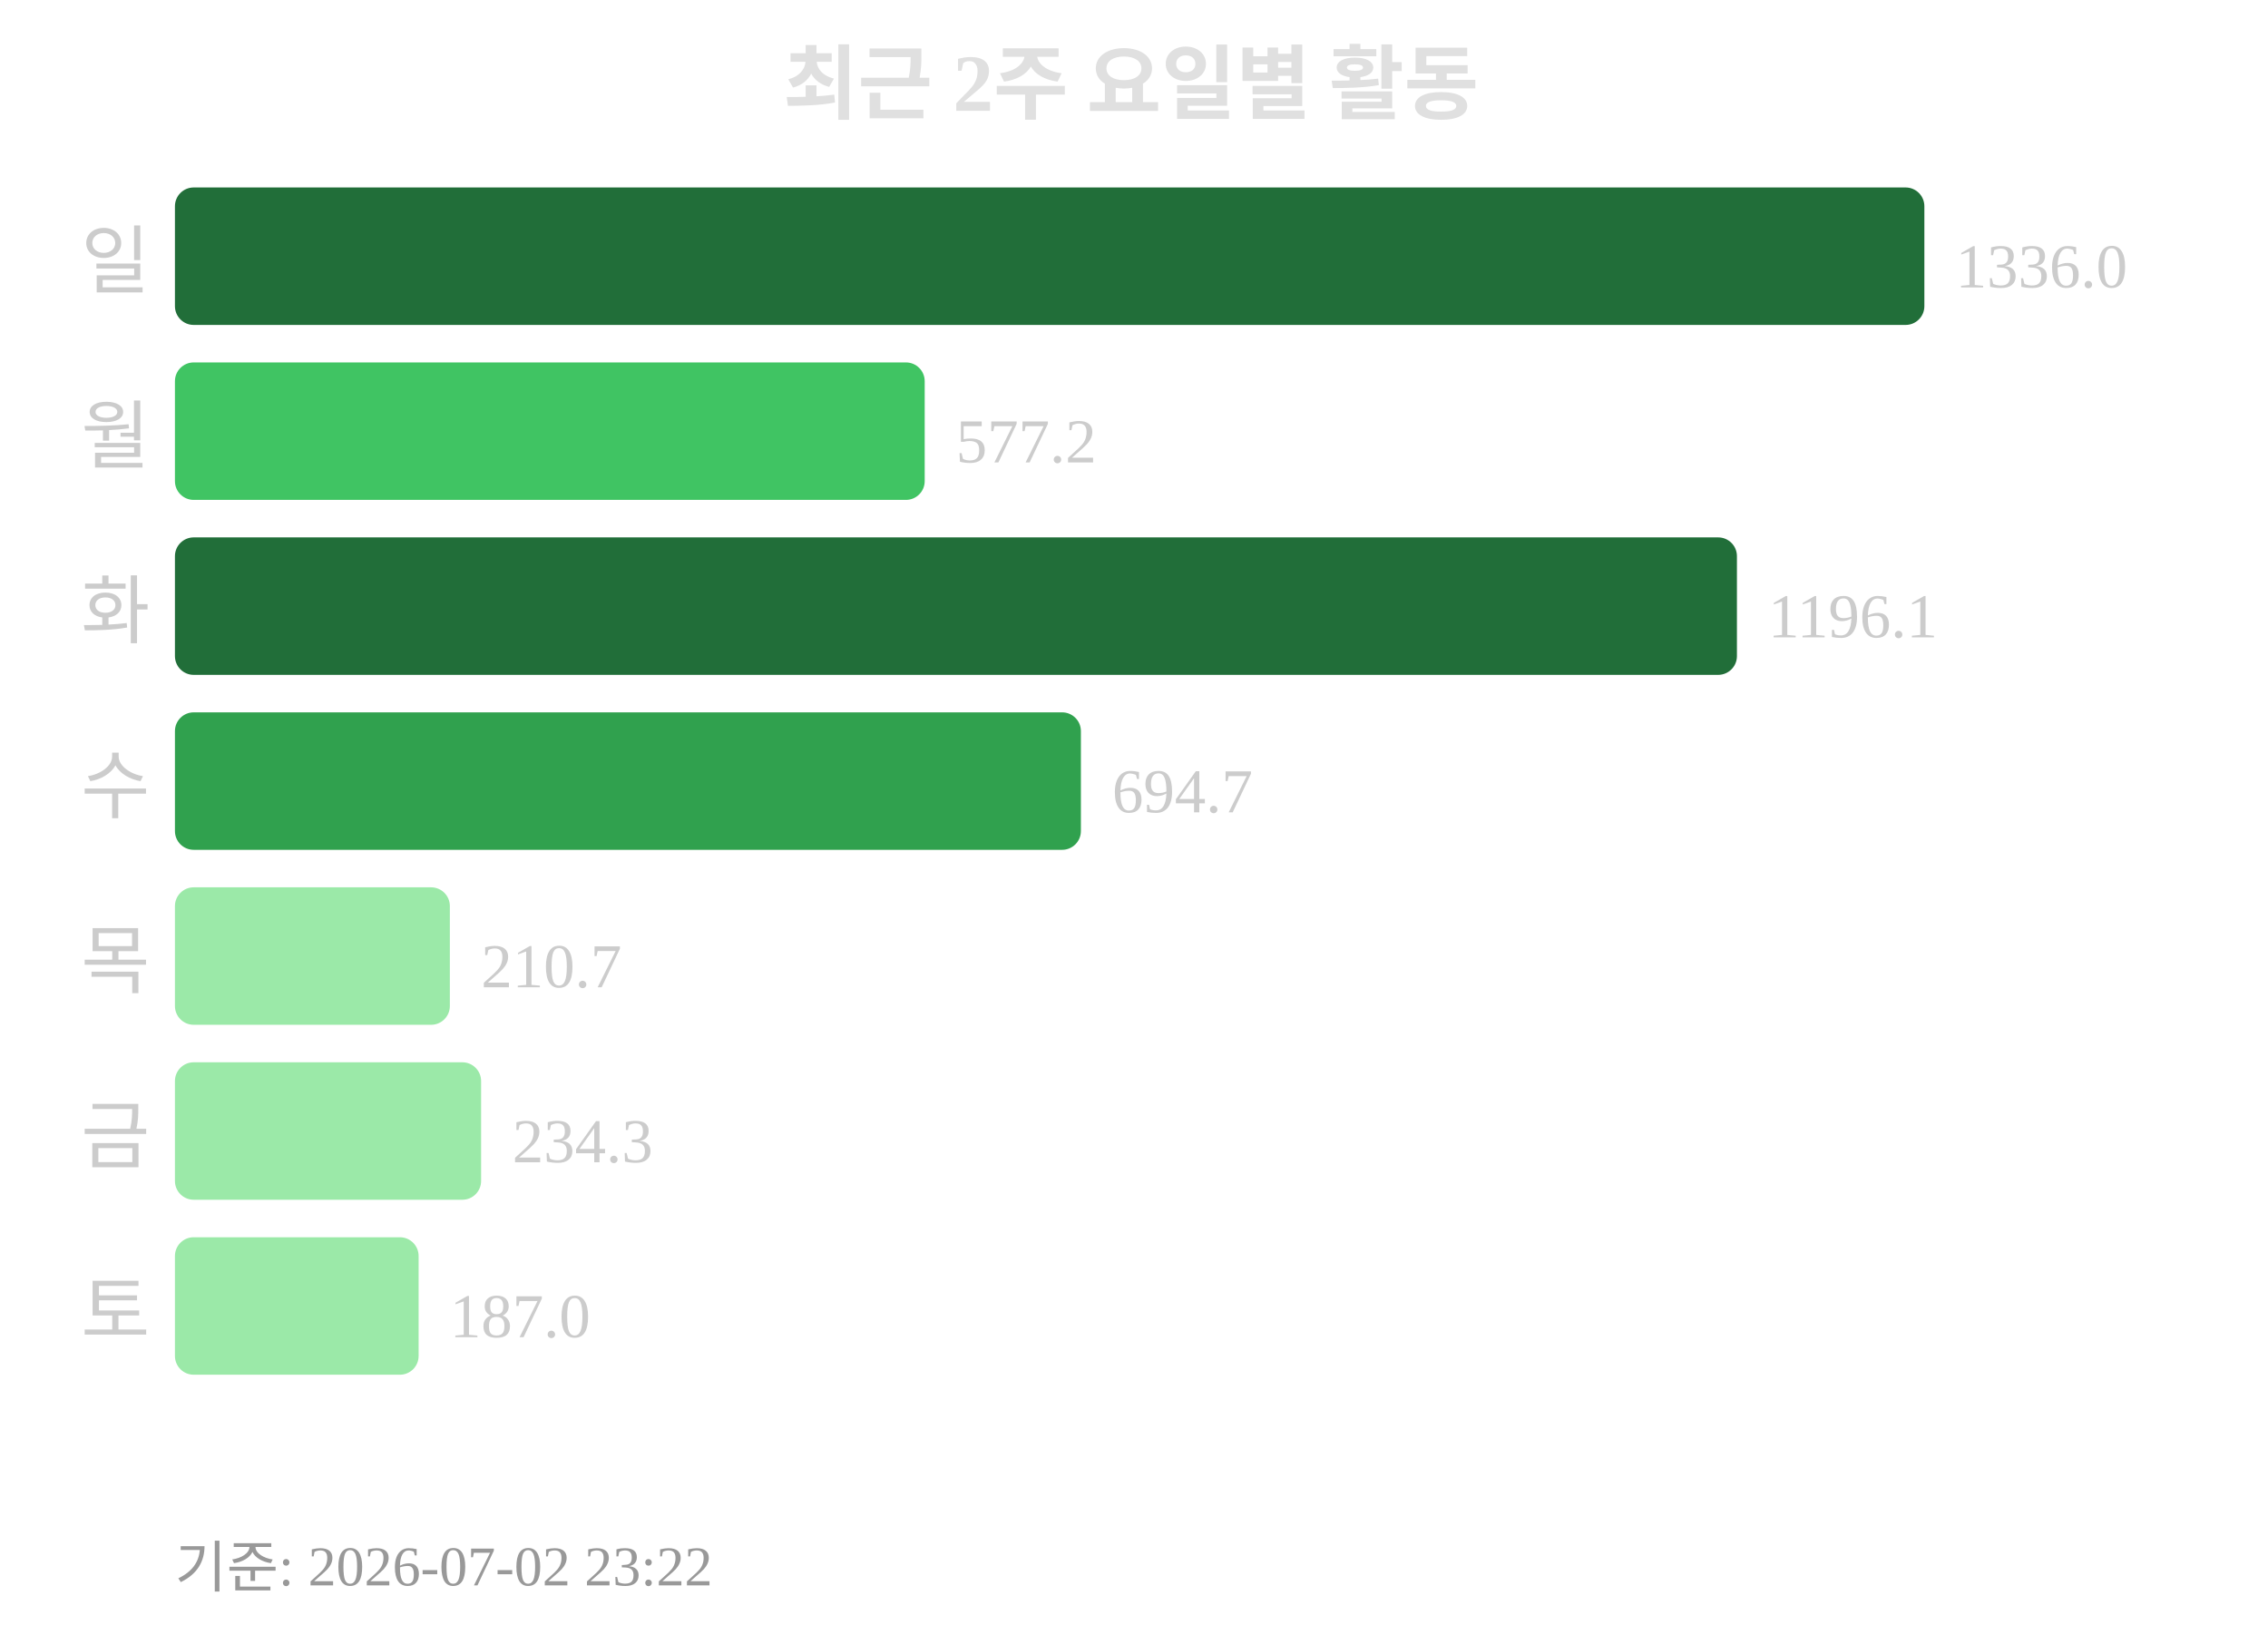
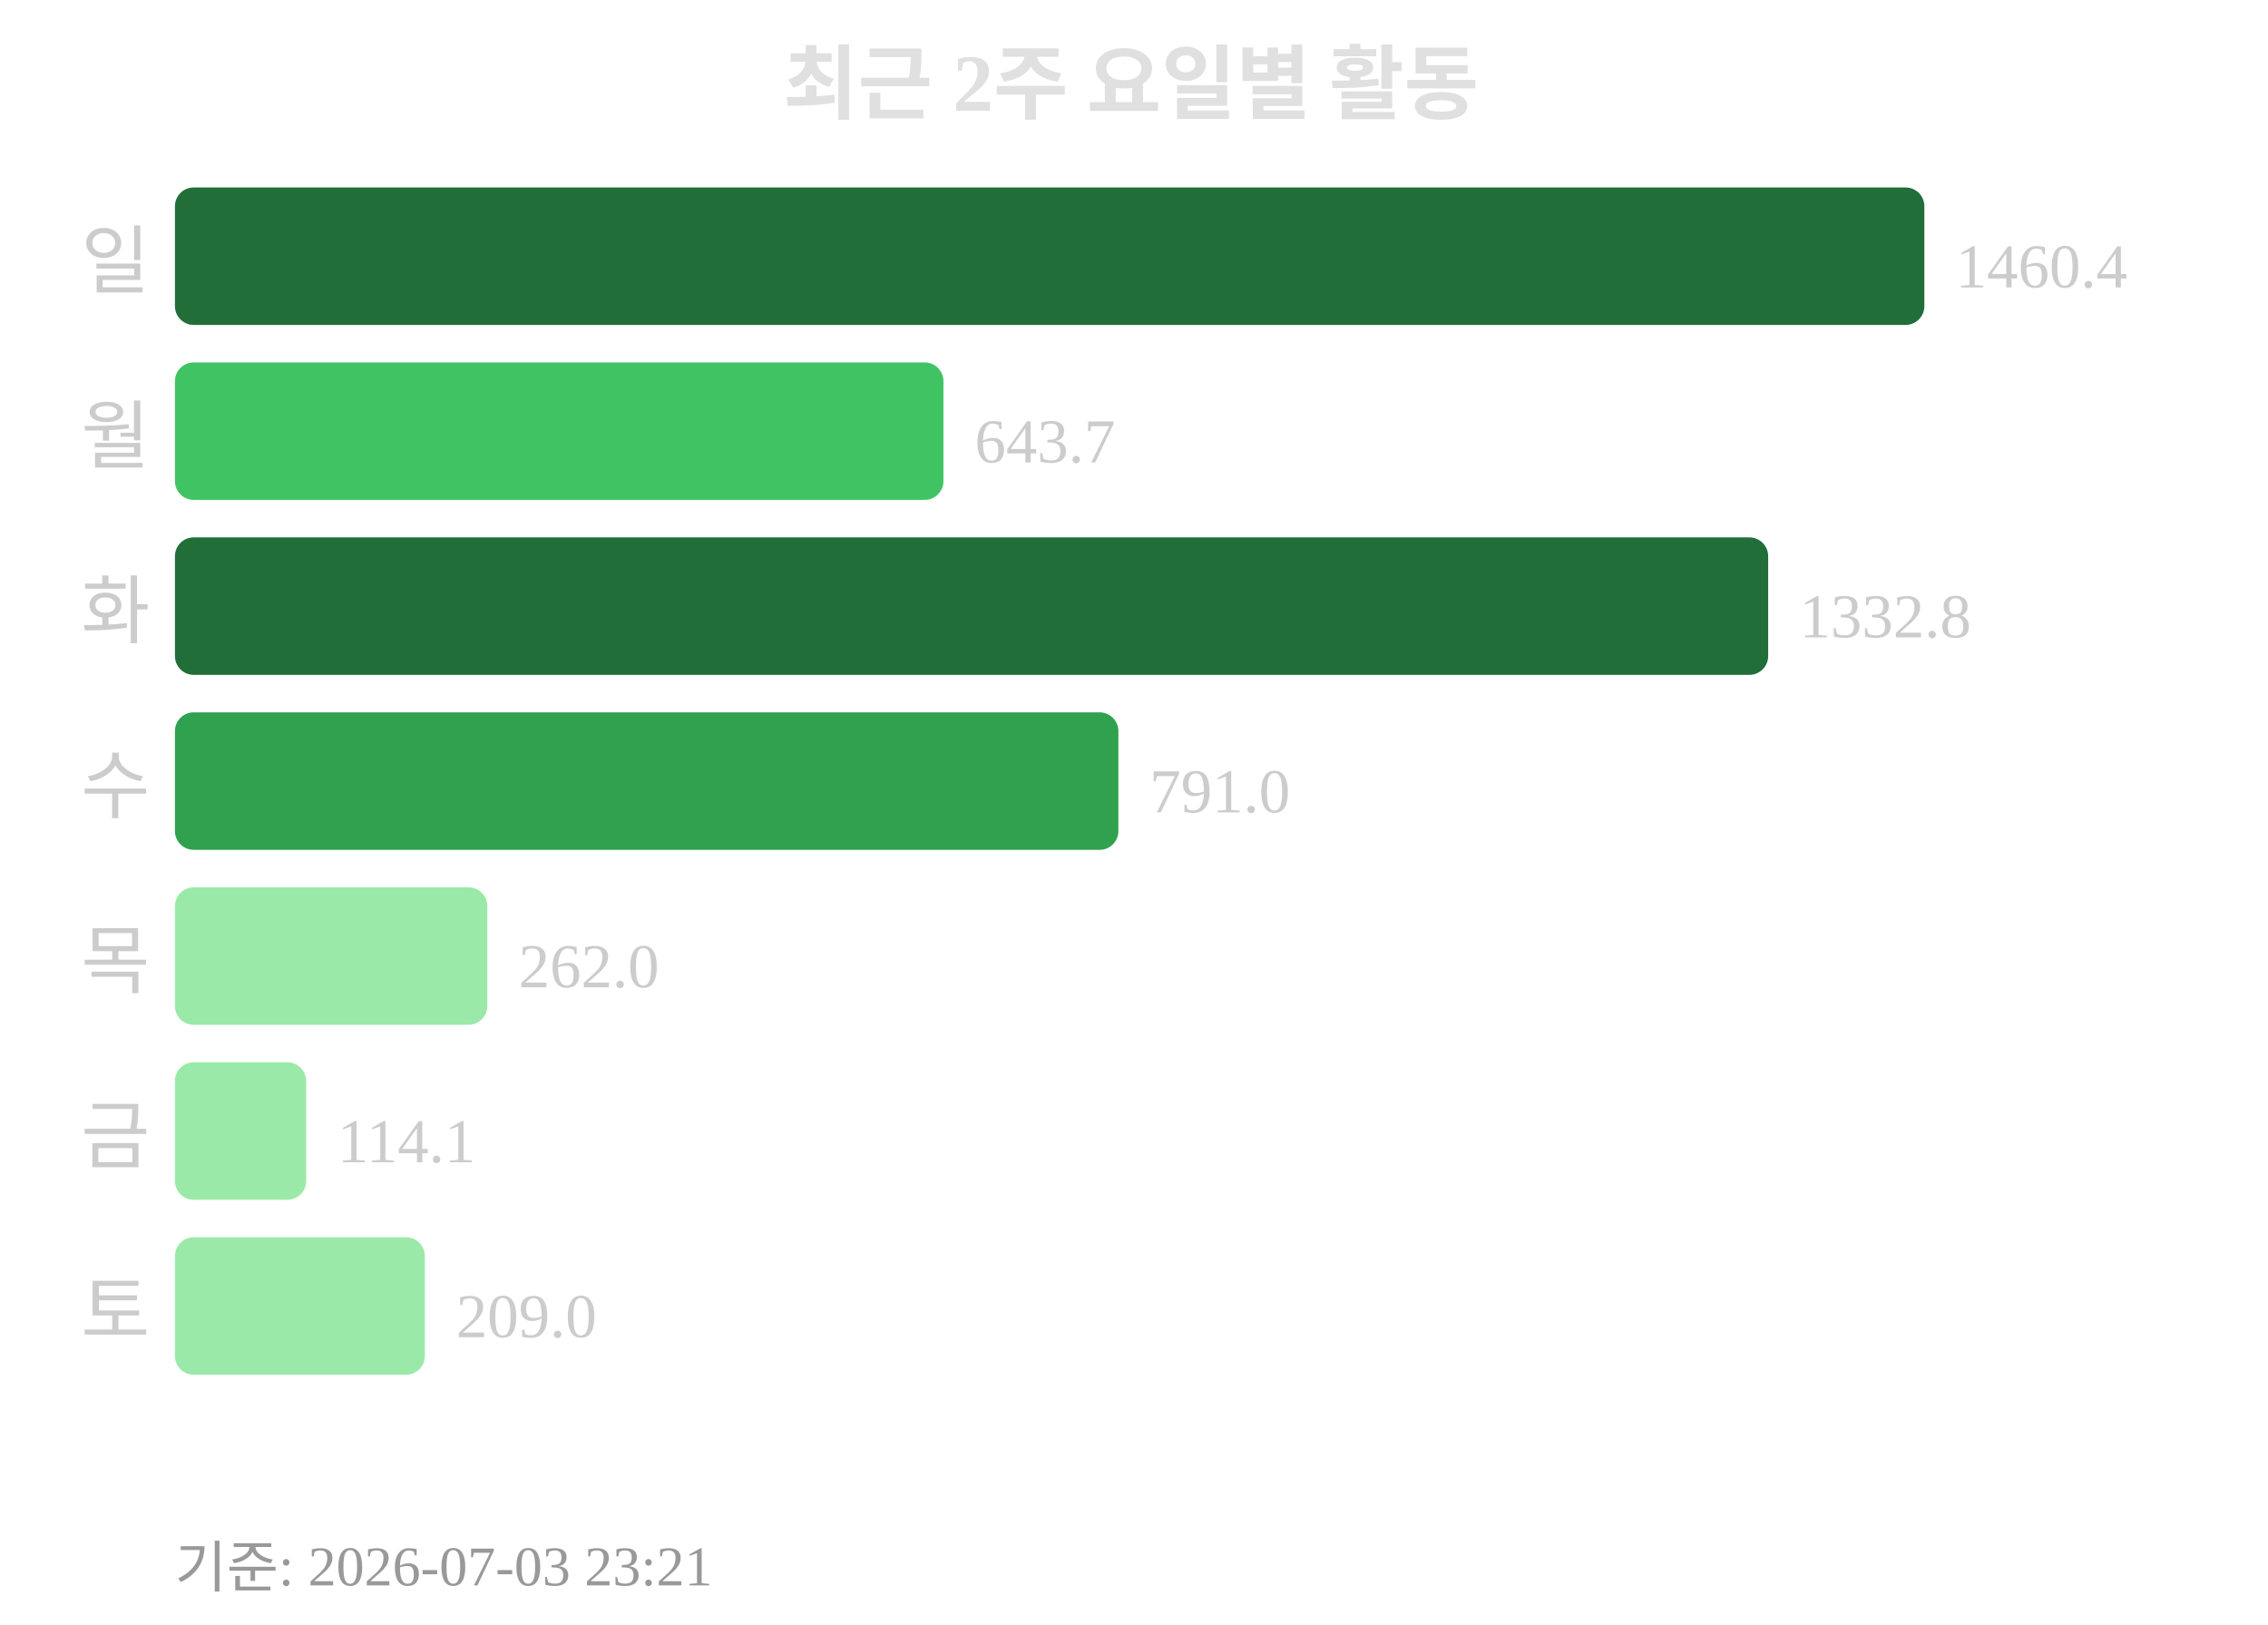
<svg xmlns="http://www.w3.org/2000/svg" width="363" height="260">
  <text x="181" y="18" text-anchor="middle" font-size="13" font-weight="bold" fill="#e0e0e0">최근 2주 요일별 활동</text>
  <text x="24" y="46" text-anchor="end" font-size="12" fill="#cccccc">일</text>
  <rect x="28" y="30" width="280" height="22" rx="3" fill="#216e39" />
-   <text x="313" y="46" font-size="10" fill="#cccccc">1336.0</text>
+   <text x="313" y="46" font-size="10" fill="#cccccc">1460.4</text>
  <text x="24" y="74" text-anchor="end" font-size="12" fill="#cccccc">월</text>
-   <rect x="28" y="58" width="120" height="22" rx="3" fill="#40c463" />
-   <text x="153" y="74" font-size="10" fill="#cccccc">577.2</text>
+   <rect x="28" y="58" width="123" height="22" rx="3" fill="#40c463" />
+   <text x="156" y="74" font-size="10" fill="#cccccc">643.7</text>
  <text x="24" y="102" text-anchor="end" font-size="12" fill="#cccccc">화</text>
-   <rect x="28" y="86" width="250" height="22" rx="3" fill="#216e39" />
-   <text x="283" y="102" font-size="10" fill="#cccccc">1196.1</text>
+   <rect x="28" y="86" width="255" height="22" rx="3" fill="#216e39" />
+   <text x="288" y="102" font-size="10" fill="#cccccc">1332.8</text>
  <text x="24" y="130" text-anchor="end" font-size="12" fill="#cccccc">수</text>
-   <rect x="28" y="114" width="145" height="22" rx="3" fill="#30a14e" />
-   <text x="178" y="130" font-size="10" fill="#cccccc">694.7</text>
+   <rect x="28" y="114" width="151" height="22" rx="3" fill="#30a14e" />
+   <text x="184" y="130" font-size="10" fill="#cccccc">791.0</text>
  <text x="24" y="158" text-anchor="end" font-size="12" fill="#cccccc">목</text>
-   <rect x="28" y="142" width="44" height="22" rx="3" fill="#9be9a8" />
-   <text x="77" y="158" font-size="10" fill="#cccccc">210.7</text>
+   <rect x="28" y="142" width="50" height="22" rx="3" fill="#9be9a8" />
+   <text x="83" y="158" font-size="10" fill="#cccccc">262.0</text>
  <text x="24" y="186" text-anchor="end" font-size="12" fill="#cccccc">금</text>
-   <rect x="28" y="170" width="49" height="22" rx="3" fill="#9be9a8" />
-   <text x="82" y="186" font-size="10" fill="#cccccc">234.3</text>
+   <rect x="28" y="170" width="21" height="22" rx="3" fill="#9be9a8" />
+   <text x="54" y="186" font-size="10" fill="#cccccc">114.1</text>
  <text x="24" y="214" text-anchor="end" font-size="12" fill="#cccccc">토</text>
-   <rect x="28" y="198" width="39" height="22" rx="3" fill="#9be9a8" />
-   <text x="72" y="214" font-size="10" fill="#cccccc">187.0</text>
-   <text x="28" y="254" font-size="9" fill="#999999">기준: 2026-07-02 23:22</text>
+   <rect x="28" y="198" width="40" height="22" rx="3" fill="#9be9a8" />
+   <text x="73" y="214" font-size="10" fill="#cccccc">209.0</text>
+   <text x="28" y="254" font-size="9" fill="#999999">기준: 2026-07-03 23:21</text>
</svg>
